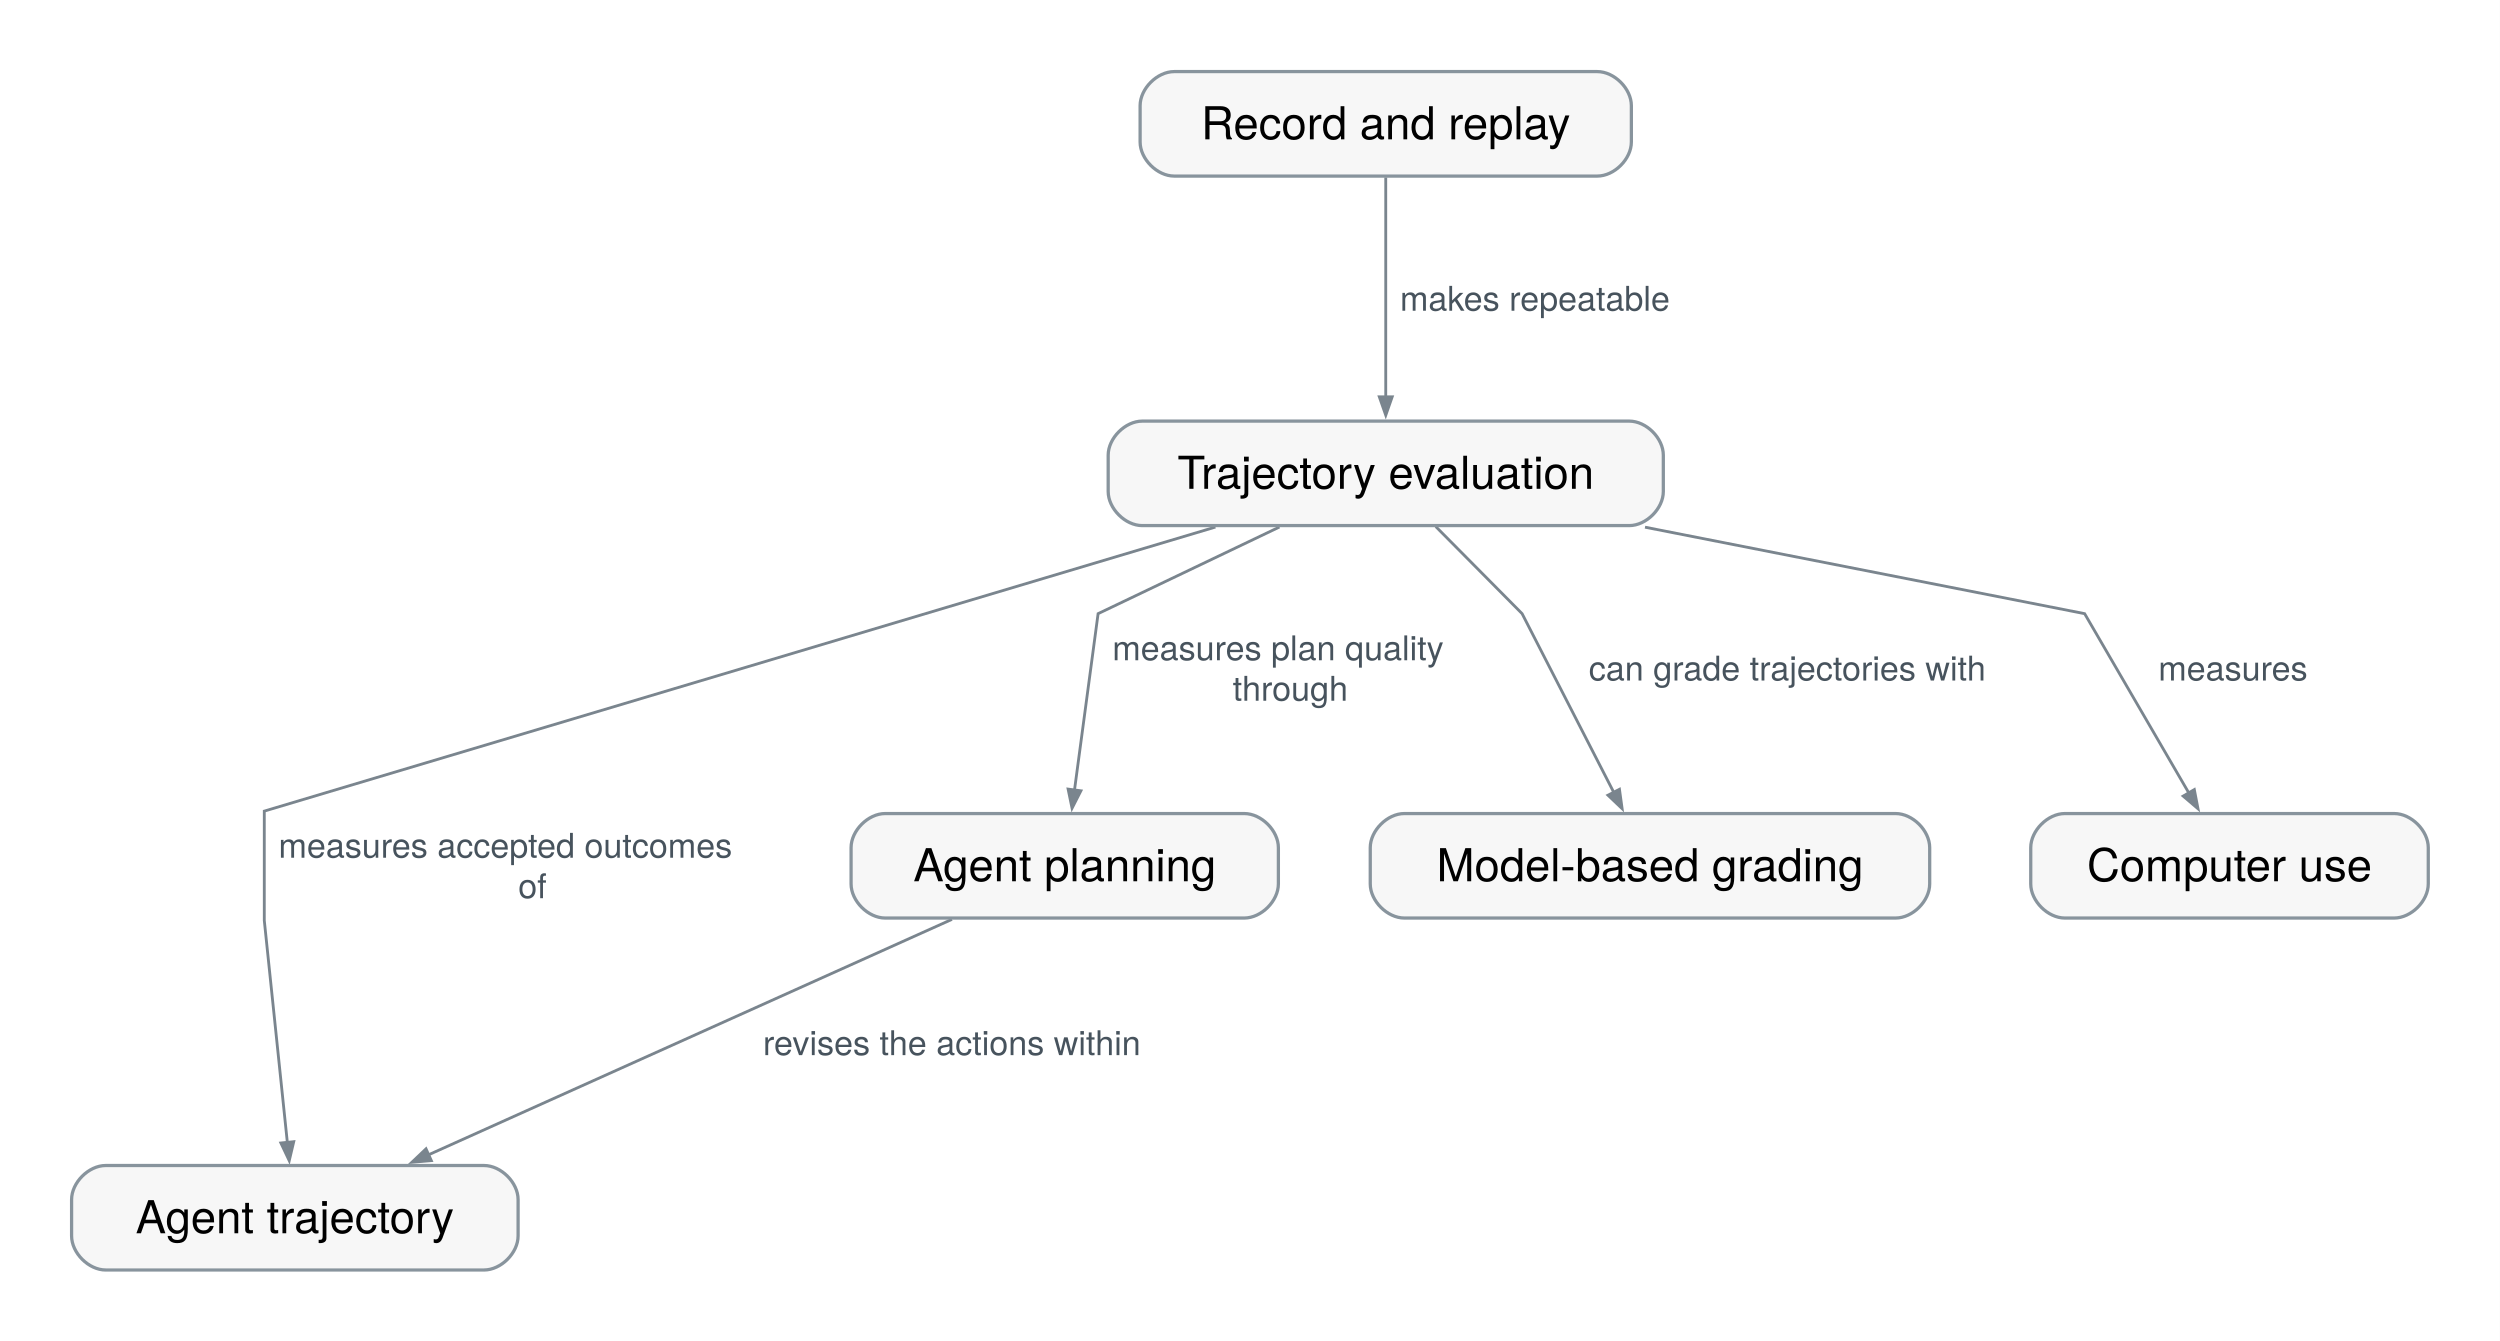
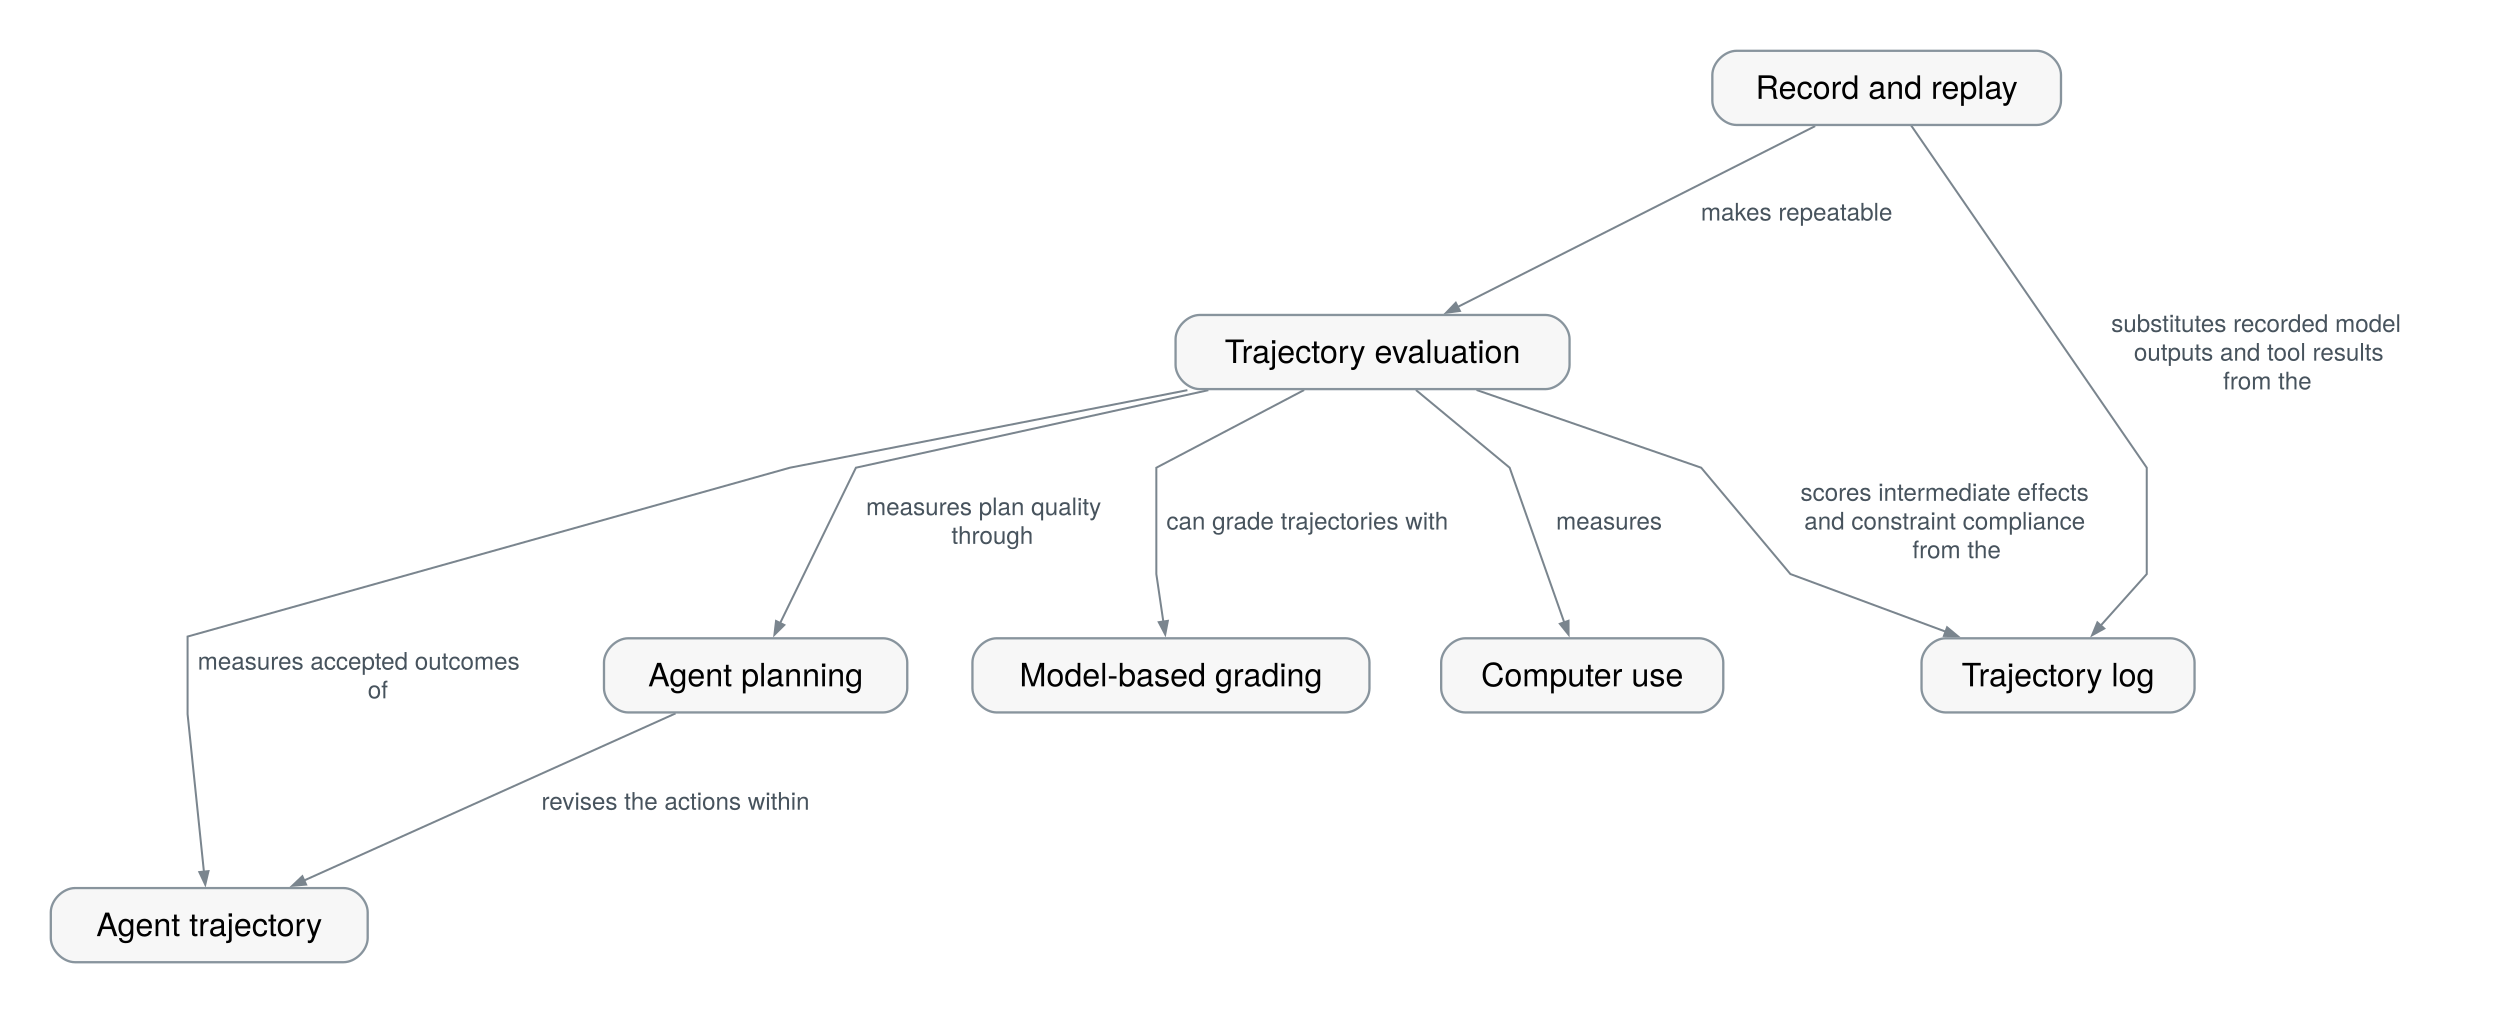
- <svg xmlns="http://www.w3.org/2000/svg" xmlns:xlink="http://www.w3.org/1999/xlink" width="880pt" height="472pt" viewBox="0.00 0.00 880.00 472.00" font-family="Helvetica Neue, Helvetica, Arial, sans-serif" role="group" aria-label="How does Trajectory evaluation connect?">
-   <g id="graph0" class="graph" transform="scale(1 1) rotate(0) translate(25.2 447.04)">
-     <polygon fill="white" stroke="none" points="-25.2,25.2 -25.2,-447.04 854.75,-447.04 854.75,25.2 -25.2,25.2" />
+ <svg xmlns="http://www.w3.org/2000/svg" xmlns:xlink="http://www.w3.org/1999/xlink" width="1240pt" height="502pt" viewBox="0.00 0.00 1240.00 502.00" font-family="Helvetica Neue, Helvetica, Arial, sans-serif" role="group" aria-label="How does Trajectory evaluation connect?">
+   <g id="graph0" class="graph" transform="scale(1 1) rotate(0) translate(25.2 477.26)">
+     <polygon fill="white" stroke="none" points="-25.2,25.2 -25.2,-477.26 1214.91,-477.26 1214.91,25.2 -25.2,25.2" />
    <g id="relation-rel.agent-evaluation.trajectory" class="edge">
-       <path fill="none" stroke="#7a858e" d="M402.63,-261.52C292.2,-228.54 67.83,-161.53 67.83,-161.53 67.83,-161.53 67.83,-123.03 67.83,-123.03 67.83,-123.03 72.77,-75.43 75.96,-44.75" />
+       <path fill="none" stroke="#7a858e" d="M563.75,-283.74C479.12,-267.23 366.59,-245.28 366.59,-245.28 366.59,-245.28 67.84,-161.53 67.84,-161.53 67.84,-161.53 67.84,-123.03 67.84,-123.03 67.84,-123.03 72.77,-75.43 75.96,-44.75" />
      <polygon fill="#7a858e" stroke="#7a858e" points="78.2,-45.18 76.61,-38.48 73.67,-44.71 78.2,-45.18" />
-       <text xml:space="preserve" text-anchor="start" x="72.83" y="-145.13" font-family="Helvetica Neue" font-size="12.00" fill="#47535d" paint-order="stroke" stroke="white" stroke-width="4" stroke-linejoin="round">measures accepted outcomes</text>
+       <text xml:space="preserve" text-anchor="start" x="72.84" y="-145.13" font-family="Helvetica Neue" font-size="12.00" fill="#47535d" paint-order="stroke" stroke="white" stroke-width="4" stroke-linejoin="round">measures accepted outcomes</text>
      <text xml:space="preserve" text-anchor="start" x="157.21" y="-130.88" font-family="Helvetica Neue" font-size="12.00" fill="#47535d" paint-order="stroke" stroke="white" stroke-width="4" stroke-linejoin="round">of</text>
    </g>
    <g id="relation-rel.agent-evaluation.planning" class="edge">
-       <path fill="none" stroke="#7a858e" d="M425.17,-261.54C396.33,-247.75 361.33,-231.03 361.33,-231.03 361.33,-231.03 356.46,-194.6 352.99,-168.69" />
-       <polygon fill="#7a858e" stroke="#7a858e" points="355.28,-168.68 352.16,-162.54 350.77,-169.28 355.28,-168.68" />
-       <text xml:space="preserve" text-anchor="start" x="366.33" y="-214.63" font-family="Helvetica Neue" font-size="12.00" fill="#47535d" paint-order="stroke" stroke="white" stroke-width="4" stroke-linejoin="round">measures plan quality</text>
-       <text xml:space="preserve" text-anchor="start" x="408.71" y="-200.38" font-family="Helvetica Neue" font-size="12.00" fill="#47535d" paint-order="stroke" stroke="white" stroke-width="4" stroke-linejoin="round">through</text>
+       <path fill="none" stroke="#7a858e" d="M574.15,-283.74C499.12,-267.23 399.34,-245.28 399.34,-245.28 399.34,-245.28 376.34,-198.13 361.62,-167.95" />
+       <polygon fill="#7a858e" stroke="#7a858e" points="363.81,-167.25 358.91,-162.41 359.72,-169.25 363.81,-167.25" />
+       <text xml:space="preserve" text-anchor="start" x="404.34" y="-221.75" font-family="Helvetica Neue" font-size="12.00" fill="#47535d" paint-order="stroke" stroke="white" stroke-width="4" stroke-linejoin="round">measures plan quality</text>
+       <text xml:space="preserve" text-anchor="start" x="446.71" y="-207.5" font-family="Helvetica Neue" font-size="12.00" fill="#47535d" paint-order="stroke" stroke="white" stroke-width="4" stroke-linejoin="round">through</text>
    </g>
    <g id="relation-rel.agent-evaluation.llm-judge" class="edge">
-       <path fill="none" stroke="#7a858e" d="M480.19,-261.68C493.89,-247.87 510.58,-231.03 510.58,-231.03 510.58,-231.03 529.59,-193.97 542.9,-168.02" />
-       <polygon fill="#7a858e" stroke="#7a858e" points="544.85,-169.21 545.79,-162.38 540.8,-167.13 544.85,-169.21" />
-       <text xml:space="preserve" text-anchor="start" x="534.05" y="-207.5" font-family="Helvetica Neue" font-size="12.00" fill="#47535d" paint-order="stroke" stroke="white" stroke-width="4" stroke-linejoin="round">can grade trajectories with</text>
+       <path fill="none" stroke="#7a858e" d="M621.65,-283.82C590.23,-267.3 548.34,-245.28 548.34,-245.28 548.34,-245.28 548.34,-192.53 548.34,-192.53 548.34,-192.53 550.05,-180.85 551.82,-168.86" />
+       <polygon fill="#7a858e" stroke="#7a858e" points="554.05,-169.32 552.75,-162.56 549.55,-168.66 554.05,-169.32" />
+       <text xml:space="preserve" text-anchor="start" x="553.34" y="-214.63" font-family="Helvetica Neue" font-size="12.00" fill="#47535d" paint-order="stroke" stroke="white" stroke-width="4" stroke-linejoin="round">can grade trajectories with</text>
    </g>
    <g id="relation-rel.agent-evaluation.computer-use" class="edge">
-       <path fill="none" stroke="#7a858e" d="M553.84,-261.47C623.85,-247.7 708.59,-231.03 708.59,-231.03 708.59,-231.03 730.31,-193.66 745.4,-167.69" />
-       <polygon fill="#7a858e" stroke="#7a858e" points="747.2,-169.11 748.5,-162.35 743.27,-166.82 747.2,-169.11" />
-       <text xml:space="preserve" text-anchor="start" x="734.52" y="-207.5" font-family="Helvetica Neue" font-size="12.00" fill="#47535d" paint-order="stroke" stroke="white" stroke-width="4" stroke-linejoin="round">measures</text>
+       <path fill="none" stroke="#7a858e" d="M677.1,-283.82C697.02,-267.3 723.59,-245.28 723.59,-245.28 723.59,-245.28 740.08,-198.53 750.74,-168.33" />
+       <polygon fill="#7a858e" stroke="#7a858e" points="752.79,-169.36 752.81,-162.47 748.5,-167.85 752.79,-169.36" />
+       <text xml:space="preserve" text-anchor="start" x="746.59" y="-214.63" font-family="Helvetica Neue" font-size="12.00" fill="#47535d" paint-order="stroke" stroke="white" stroke-width="4" stroke-linejoin="round">measures</text>
+     </g>
+     <g id="relation-rel.agent-evaluation.trajectory-log" class="edge">
+       <path fill="none" stroke="#7a858e" d="M707.16,-283.82C754.91,-267.3 818.59,-245.28 818.59,-245.28 818.59,-245.28 862.84,-192.53 862.84,-192.53 862.84,-192.53 903.7,-177.37 940.08,-163.87" />
+       <polygon fill="#7a858e" stroke="#7a858e" points="940.56,-166.12 945.86,-161.73 938.98,-161.85 940.56,-166.12" />
+       <text xml:space="preserve" text-anchor="start" x="867.84" y="-228.88" font-family="Helvetica Neue" font-size="12.00" fill="#47535d" paint-order="stroke" stroke="white" stroke-width="4" stroke-linejoin="round">scores intermediate effects</text>
+       <text xml:space="preserve" text-anchor="start" x="869.71" y="-214.63" font-family="Helvetica Neue" font-size="12.00" fill="#47535d" paint-order="stroke" stroke="white" stroke-width="4" stroke-linejoin="round">and constraint compliance</text>
+       <text xml:space="preserve" text-anchor="start" x="923.34" y="-200.38" font-family="Helvetica Neue" font-size="12.00" fill="#47535d" paint-order="stroke" stroke="white" stroke-width="4" stroke-linejoin="round">from the</text>
    </g>
    <g id="relation-rel.planning.trajectory" class="edge">
      <path fill="none" stroke="#7a858e" d="M309.89,-123.43C260.88,-101.38 177.65,-63.95 125.53,-40.5" />
      <polygon fill="#7a858e" stroke="#7a858e" points="126.63,-38.5 119.77,-37.91 124.76,-42.65 126.63,-38.5" />
      <text xml:space="preserve" text-anchor="start" x="243.36" y="-75.63" font-family="Helvetica Neue" font-size="12.00" fill="#47535d" paint-order="stroke" stroke="white" stroke-width="4" stroke-linejoin="round">revises the actions within</text>
    </g>
    <g id="relation-rel.deterministic-replay.agent-evaluation" class="edge">
-       <path fill="none" stroke="#7a858e" d="M462.58,-384.59C462.58,-364.12 462.58,-330.4 462.58,-307.12" />
-       <polygon fill="#7a858e" stroke="#7a858e" points="464.86,-307.37 462.59,-300.87 460.31,-307.37 464.86,-307.37" />
-       <text xml:space="preserve" text-anchor="start" x="467.59" y="-337.66" font-family="Helvetica Neue" font-size="12.00" fill="#47535d" paint-order="stroke" stroke="white" stroke-width="4" stroke-linejoin="round">makes repeatable</text>
+       <path fill="none" stroke="#7a858e" d="M875.13,-414.73C828.69,-391.24 747.38,-350.1 697.82,-325.02" />
+       <polygon fill="#7a858e" stroke="#7a858e" points="698.92,-323.03 692.09,-322.12 696.86,-327.09 698.92,-323.03" />
+       <text xml:space="preserve" text-anchor="start" x="818.42" y="-367.88" font-family="Helvetica Neue" font-size="12.00" fill="#47535d" paint-order="stroke" stroke="white" stroke-width="4" stroke-linejoin="round">makes repeatable</text>
+     </g>
+     <g id="relation-rel.deterministic-replay.trajectory-log" class="edge">
+       <path fill="none" stroke="#7a858e" d="M922.72,-415.04C954.83,-368.39 1039.59,-245.28 1039.59,-245.28 1039.59,-245.28 1039.59,-192.53 1039.59,-192.53 1039.59,-192.53 1027.92,-179.47 1016.6,-166.81" />
+       <polygon fill="#7a858e" stroke="#7a858e" points="1018.51,-165.52 1012.48,-162.19 1015.11,-168.55 1018.51,-165.52" />
+       <text xml:space="preserve" text-anchor="start" x="1021.96" y="-312.63" font-family="Helvetica Neue" font-size="12.00" fill="#47535d" paint-order="stroke" stroke="white" stroke-width="4" stroke-linejoin="round">substitutes recorded model</text>
+       <text xml:space="preserve" text-anchor="start" x="1033.21" y="-298.38" font-family="Helvetica Neue" font-size="12.00" fill="#47535d" paint-order="stroke" stroke="white" stroke-width="4" stroke-linejoin="round">outputs and tool results</text>
+       <text xml:space="preserve" text-anchor="start" x="1077.46" y="-284.13" font-family="Helvetica Neue" font-size="12.00" fill="#47535d" paint-order="stroke" stroke="white" stroke-width="4" stroke-linejoin="round">from the</text>
    </g>
    <g id="concept-mlsys.agent-evaluation" class="node">
      <g id="a_concept-mlsys.agent-evaluation">
        <a xlink:title="Assessing task outcomes, intermediate effects, and constraint compliance across a complete agent run.">
-           <path fill="#f7f7f7" stroke="#88949d" stroke-width="1.15" d="M548.29,-298.81C548.29,-298.81 376.88,-298.81 376.88,-298.81 370.88,-298.81 364.88,-292.81 364.88,-286.81 364.88,-286.81 364.88,-274.03 364.88,-274.03 364.88,-268.03 370.88,-262.03 376.88,-262.03 376.88,-262.03 548.29,-262.03 548.29,-262.03 554.29,-262.03 560.29,-268.03 560.29,-274.03 560.29,-274.03 560.29,-286.81 560.29,-286.81 560.29,-292.81 554.29,-298.81 548.29,-298.81" />
-           <text xml:space="preserve" text-anchor="middle" x="462.58" y="-274.97" font-family="Helvetica Neue" font-size="16.00">Trajectory evaluation</text>
+           <path fill="#f7f7f7" stroke="#88949d" stroke-width="1.15" d="M741.3,-321.04C741.3,-321.04 569.88,-321.04 569.88,-321.04 563.88,-321.04 557.88,-315.04 557.88,-309.04 557.88,-309.04 557.88,-296.26 557.88,-296.26 557.88,-290.26 563.88,-284.26 569.88,-284.26 569.88,-284.26 741.3,-284.26 741.3,-284.26 747.3,-284.26 753.3,-290.26 753.3,-296.26 753.3,-296.26 753.3,-309.04 753.3,-309.04 753.3,-315.04 747.3,-321.04 741.3,-321.04" />
+           <text xml:space="preserve" text-anchor="middle" x="655.59" y="-297.2" font-family="Helvetica Neue" font-size="16.00">Trajectory evaluation</text>
        </a>
      </g>
    </g>
    <g id="concept-mlsys.trajectory" class="node">
      <g id="a_concept-mlsys.trajectory">
        <a xlink:title="A sequence of observations, model proposals, tool actions, and external outcomes for a task.">
          <path fill="#f7f7f7" stroke="#88949d" stroke-width="1.15" d="M145.17,-36.78C145.17,-36.78 12,-36.78 12,-36.78 6,-36.78 0,-30.78 0,-24.78 0,-24.78 0,-12 0,-12 0,-6 6,0 12,0 12,0 145.17,0 145.17,0 151.17,0 157.17,-6 157.17,-12 157.17,-12 157.17,-24.78 157.17,-24.78 157.17,-30.78 151.17,-36.78 145.17,-36.78" />
-           <text xml:space="preserve" text-anchor="middle" x="78.58" y="-12.94" font-family="Helvetica Neue" font-size="16.00">Agent trajectory</text>
+           <text xml:space="preserve" text-anchor="middle" x="78.59" y="-12.94" font-family="Helvetica Neue" font-size="16.00">Agent trajectory</text>
        </a>
      </g>
    </g>
    <g id="concept-mlsys.planning" class="node">
      <g id="a_concept-mlsys.planning">
        <a xlink:title="Constructing and revising prospective actions in response to goals, dependencies, and observations.">
-           <path fill="#f7f7f7" stroke="#88949d" stroke-width="1.15" d="M412.79,-160.67C412.79,-160.67 286.38,-160.67 286.38,-160.67 280.38,-160.67 274.38,-154.67 274.38,-148.67 274.38,-148.67 274.38,-135.89 274.38,-135.89 274.38,-129.89 280.38,-123.89 286.38,-123.89 286.38,-123.89 412.79,-123.89 412.79,-123.89 418.79,-123.89 424.79,-129.89 424.79,-135.89 424.79,-135.89 424.79,-148.67 424.79,-148.67 424.79,-154.67 418.79,-160.67 412.79,-160.67" />
-           <text xml:space="preserve" text-anchor="middle" x="349.58" y="-136.83" font-family="Helvetica Neue" font-size="16.00">Agent planning</text>
+           <path fill="#f7f7f7" stroke="#88949d" stroke-width="1.15" d="M412.8,-160.67C412.8,-160.67 286.38,-160.67 286.38,-160.67 280.38,-160.67 274.38,-154.67 274.38,-148.67 274.38,-148.67 274.38,-135.89 274.38,-135.89 274.38,-129.89 280.38,-123.89 286.38,-123.89 286.38,-123.89 412.8,-123.89 412.8,-123.89 418.8,-123.89 424.8,-129.89 424.8,-135.89 424.8,-135.89 424.8,-148.67 424.8,-148.67 424.8,-154.67 418.8,-160.67 412.8,-160.67" />
+           <text xml:space="preserve" text-anchor="middle" x="349.59" y="-136.83" font-family="Helvetica Neue" font-size="16.00">Agent planning</text>
        </a>
      </g>
    </g>
    <g id="concept-mlsys.llm-judge" class="node">
      <g id="a_concept-mlsys.llm-judge">
        <a xlink:title="Using a language model to score or compare generated outputs against a rubric, with its own biases and error rates to be measured.">
          <path fill="#f7f7f7" stroke="#88949d" stroke-width="1.15" d="M642.05,-160.67C642.05,-160.67 469.13,-160.67 469.13,-160.67 463.13,-160.67 457.13,-154.67 457.13,-148.67 457.13,-148.67 457.13,-135.89 457.13,-135.89 457.13,-129.89 463.13,-123.89 469.13,-123.89 469.13,-123.89 642.05,-123.89 642.05,-123.89 648.05,-123.89 654.05,-129.89 654.05,-135.89 654.05,-135.89 654.05,-148.67 654.05,-148.67 654.05,-154.67 648.05,-160.67 642.05,-160.67" />
          <text xml:space="preserve" text-anchor="middle" x="555.59" y="-136.83" font-family="Helvetica Neue" font-size="16.00">Model-based grading</text>
        </a>
      </g>
    </g>
    <g id="concept-mlsys.computer-use" class="node">
      <g id="a_concept-mlsys.computer-use">
        <a xlink:title="An agent operating graphical software through screenshots or accessibility trees and synthesized keyboard and pointer input.">
          <path fill="#f7f7f7" stroke="#88949d" stroke-width="1.15" d="M817.55,-160.67C817.55,-160.67 701.62,-160.67 701.62,-160.67 695.62,-160.67 689.62,-154.67 689.62,-148.67 689.62,-148.67 689.62,-135.89 689.62,-135.89 689.62,-129.89 695.62,-123.89 701.62,-123.89 701.62,-123.89 817.55,-123.89 817.55,-123.89 823.55,-123.89 829.55,-129.89 829.55,-135.89 829.55,-135.89 829.55,-148.67 829.55,-148.67 829.55,-154.67 823.55,-160.67 817.55,-160.67" />
          <text xml:space="preserve" text-anchor="middle" x="759.59" y="-136.83" font-family="Helvetica Neue" font-size="16.00">Computer use</text>
        </a>
      </g>
    </g>
    <g id="concept-mlsys.deterministic-replay" class="node">
      <g id="a_concept-mlsys.deterministic-replay">
        <a xlink:title="Re-executing a trajectory from its log by substituting recorded model outputs and tool results, to reproduce, debug, or test a divergence.">
-           <path fill="#f7f7f7" stroke="#88949d" stroke-width="1.15" d="M537.04,-421.84C537.04,-421.84 388.12,-421.84 388.12,-421.84 382.12,-421.84 376.12,-415.84 376.12,-409.84 376.12,-409.84 376.12,-397.06 376.12,-397.06 376.12,-391.06 382.12,-385.06 388.12,-385.06 388.12,-385.06 537.04,-385.06 537.04,-385.06 543.04,-385.06 549.04,-391.06 549.04,-397.06 549.04,-397.06 549.04,-409.84 549.04,-409.84 549.04,-415.84 543.04,-421.84 537.04,-421.84" />
-           <text xml:space="preserve" text-anchor="middle" x="462.58" y="-398" font-family="Helvetica Neue" font-size="16.00">Record and replay</text>
+           <path fill="#f7f7f7" stroke="#88949d" stroke-width="1.15" d="M985.05,-452.06C985.05,-452.06 836.12,-452.06 836.12,-452.06 830.12,-452.06 824.12,-446.06 824.12,-440.06 824.12,-440.06 824.12,-427.28 824.12,-427.28 824.12,-421.28 830.12,-415.28 836.12,-415.28 836.12,-415.28 985.05,-415.28 985.05,-415.28 991.05,-415.28 997.05,-421.28 997.05,-427.28 997.05,-427.28 997.05,-440.06 997.05,-440.06 997.05,-446.06 991.05,-452.06 985.05,-452.06" />
+           <text xml:space="preserve" text-anchor="middle" x="910.59" y="-428.22" font-family="Helvetica Neue" font-size="16.00">Record and replay</text>
+         </a>
+       </g>
+     </g>
+     <g id="concept-mlsys.trajectory-log" class="node">
+       <g id="a_concept-mlsys.trajectory-log">
+         <a xlink:title="An append-only harness-owned record of intents before dispatch and outcomes after execution, together with approvals and budget state, that supports recovery, replay, evaluation, and audit.">
+           <path fill="#f7f7f7" stroke="#88949d" stroke-width="1.15" d="M1051.3,-160.67C1051.3,-160.67 939.88,-160.67 939.88,-160.67 933.88,-160.67 927.88,-154.67 927.88,-148.67 927.88,-148.67 927.88,-135.89 927.88,-135.89 927.88,-129.89 933.88,-123.89 939.88,-123.89 939.88,-123.89 1051.3,-123.89 1051.3,-123.89 1057.3,-123.89 1063.3,-129.89 1063.3,-135.89 1063.3,-135.89 1063.3,-148.67 1063.3,-148.67 1063.3,-154.67 1057.3,-160.67 1051.3,-160.67" />
+           <text xml:space="preserve" text-anchor="middle" x="995.59" y="-136.83" font-family="Helvetica Neue" font-size="16.00">Trajectory log</text>
        </a>
      </g>
    </g>
  </g>
</svg>
